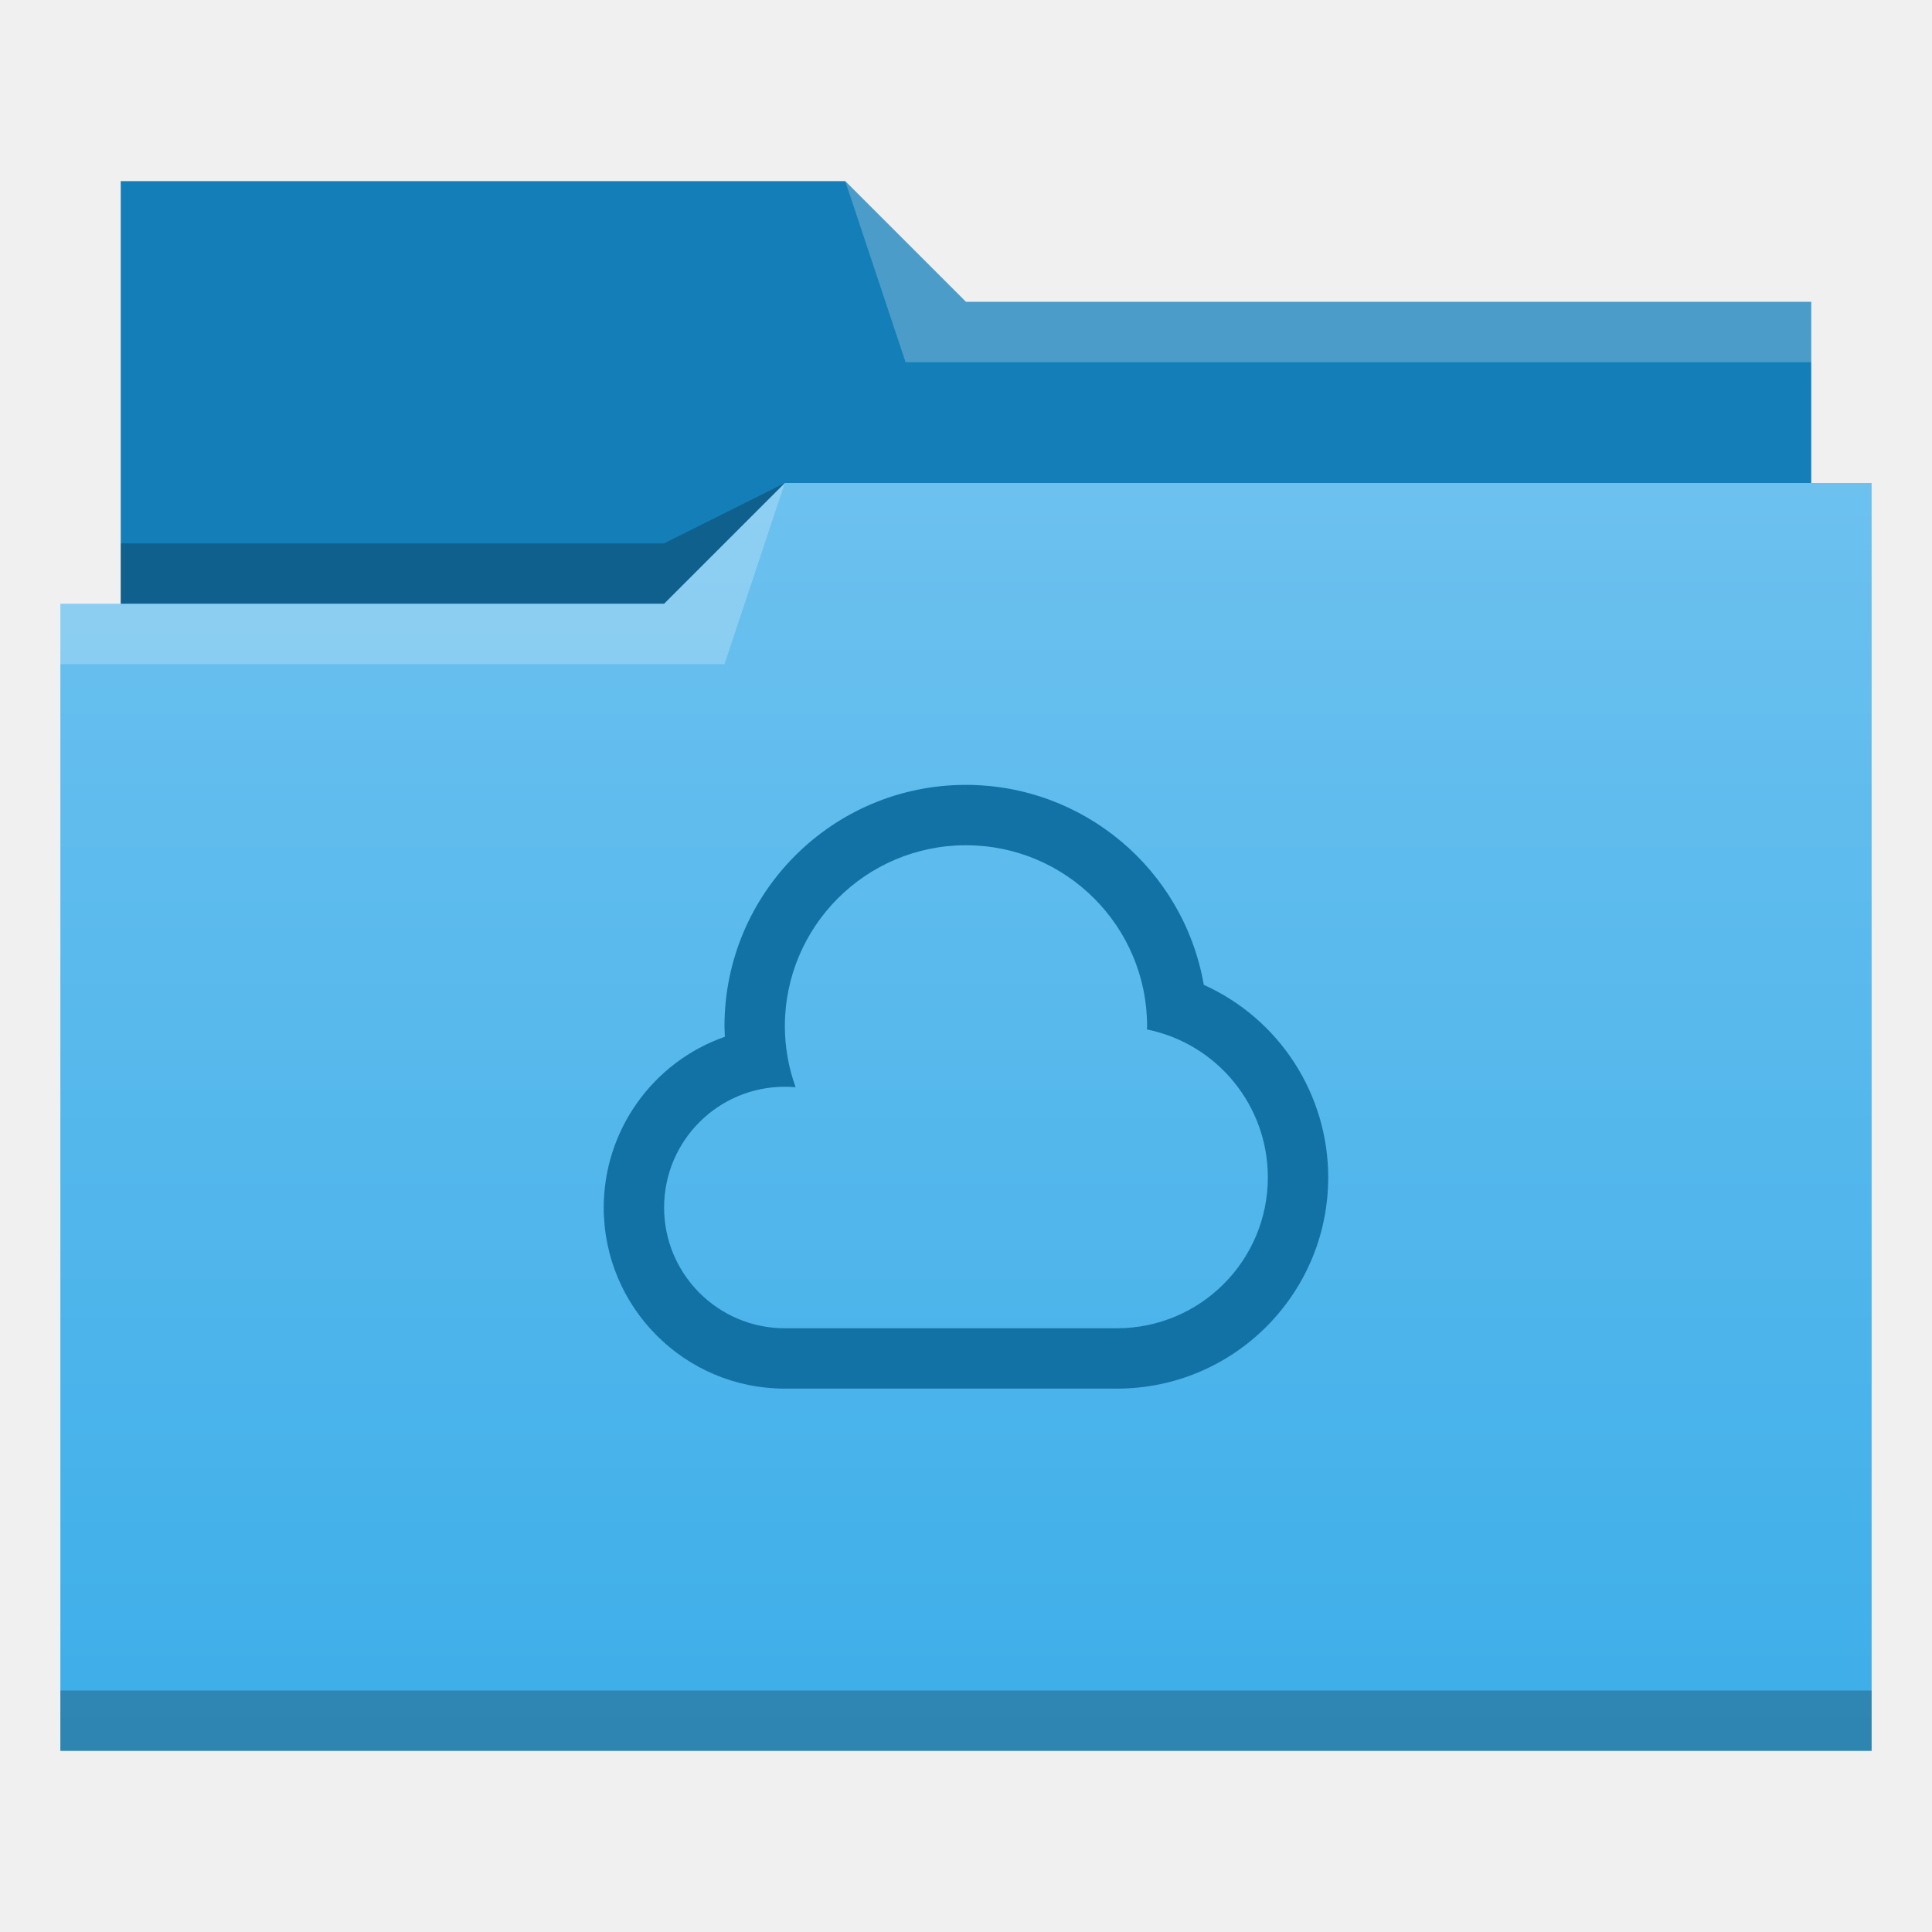
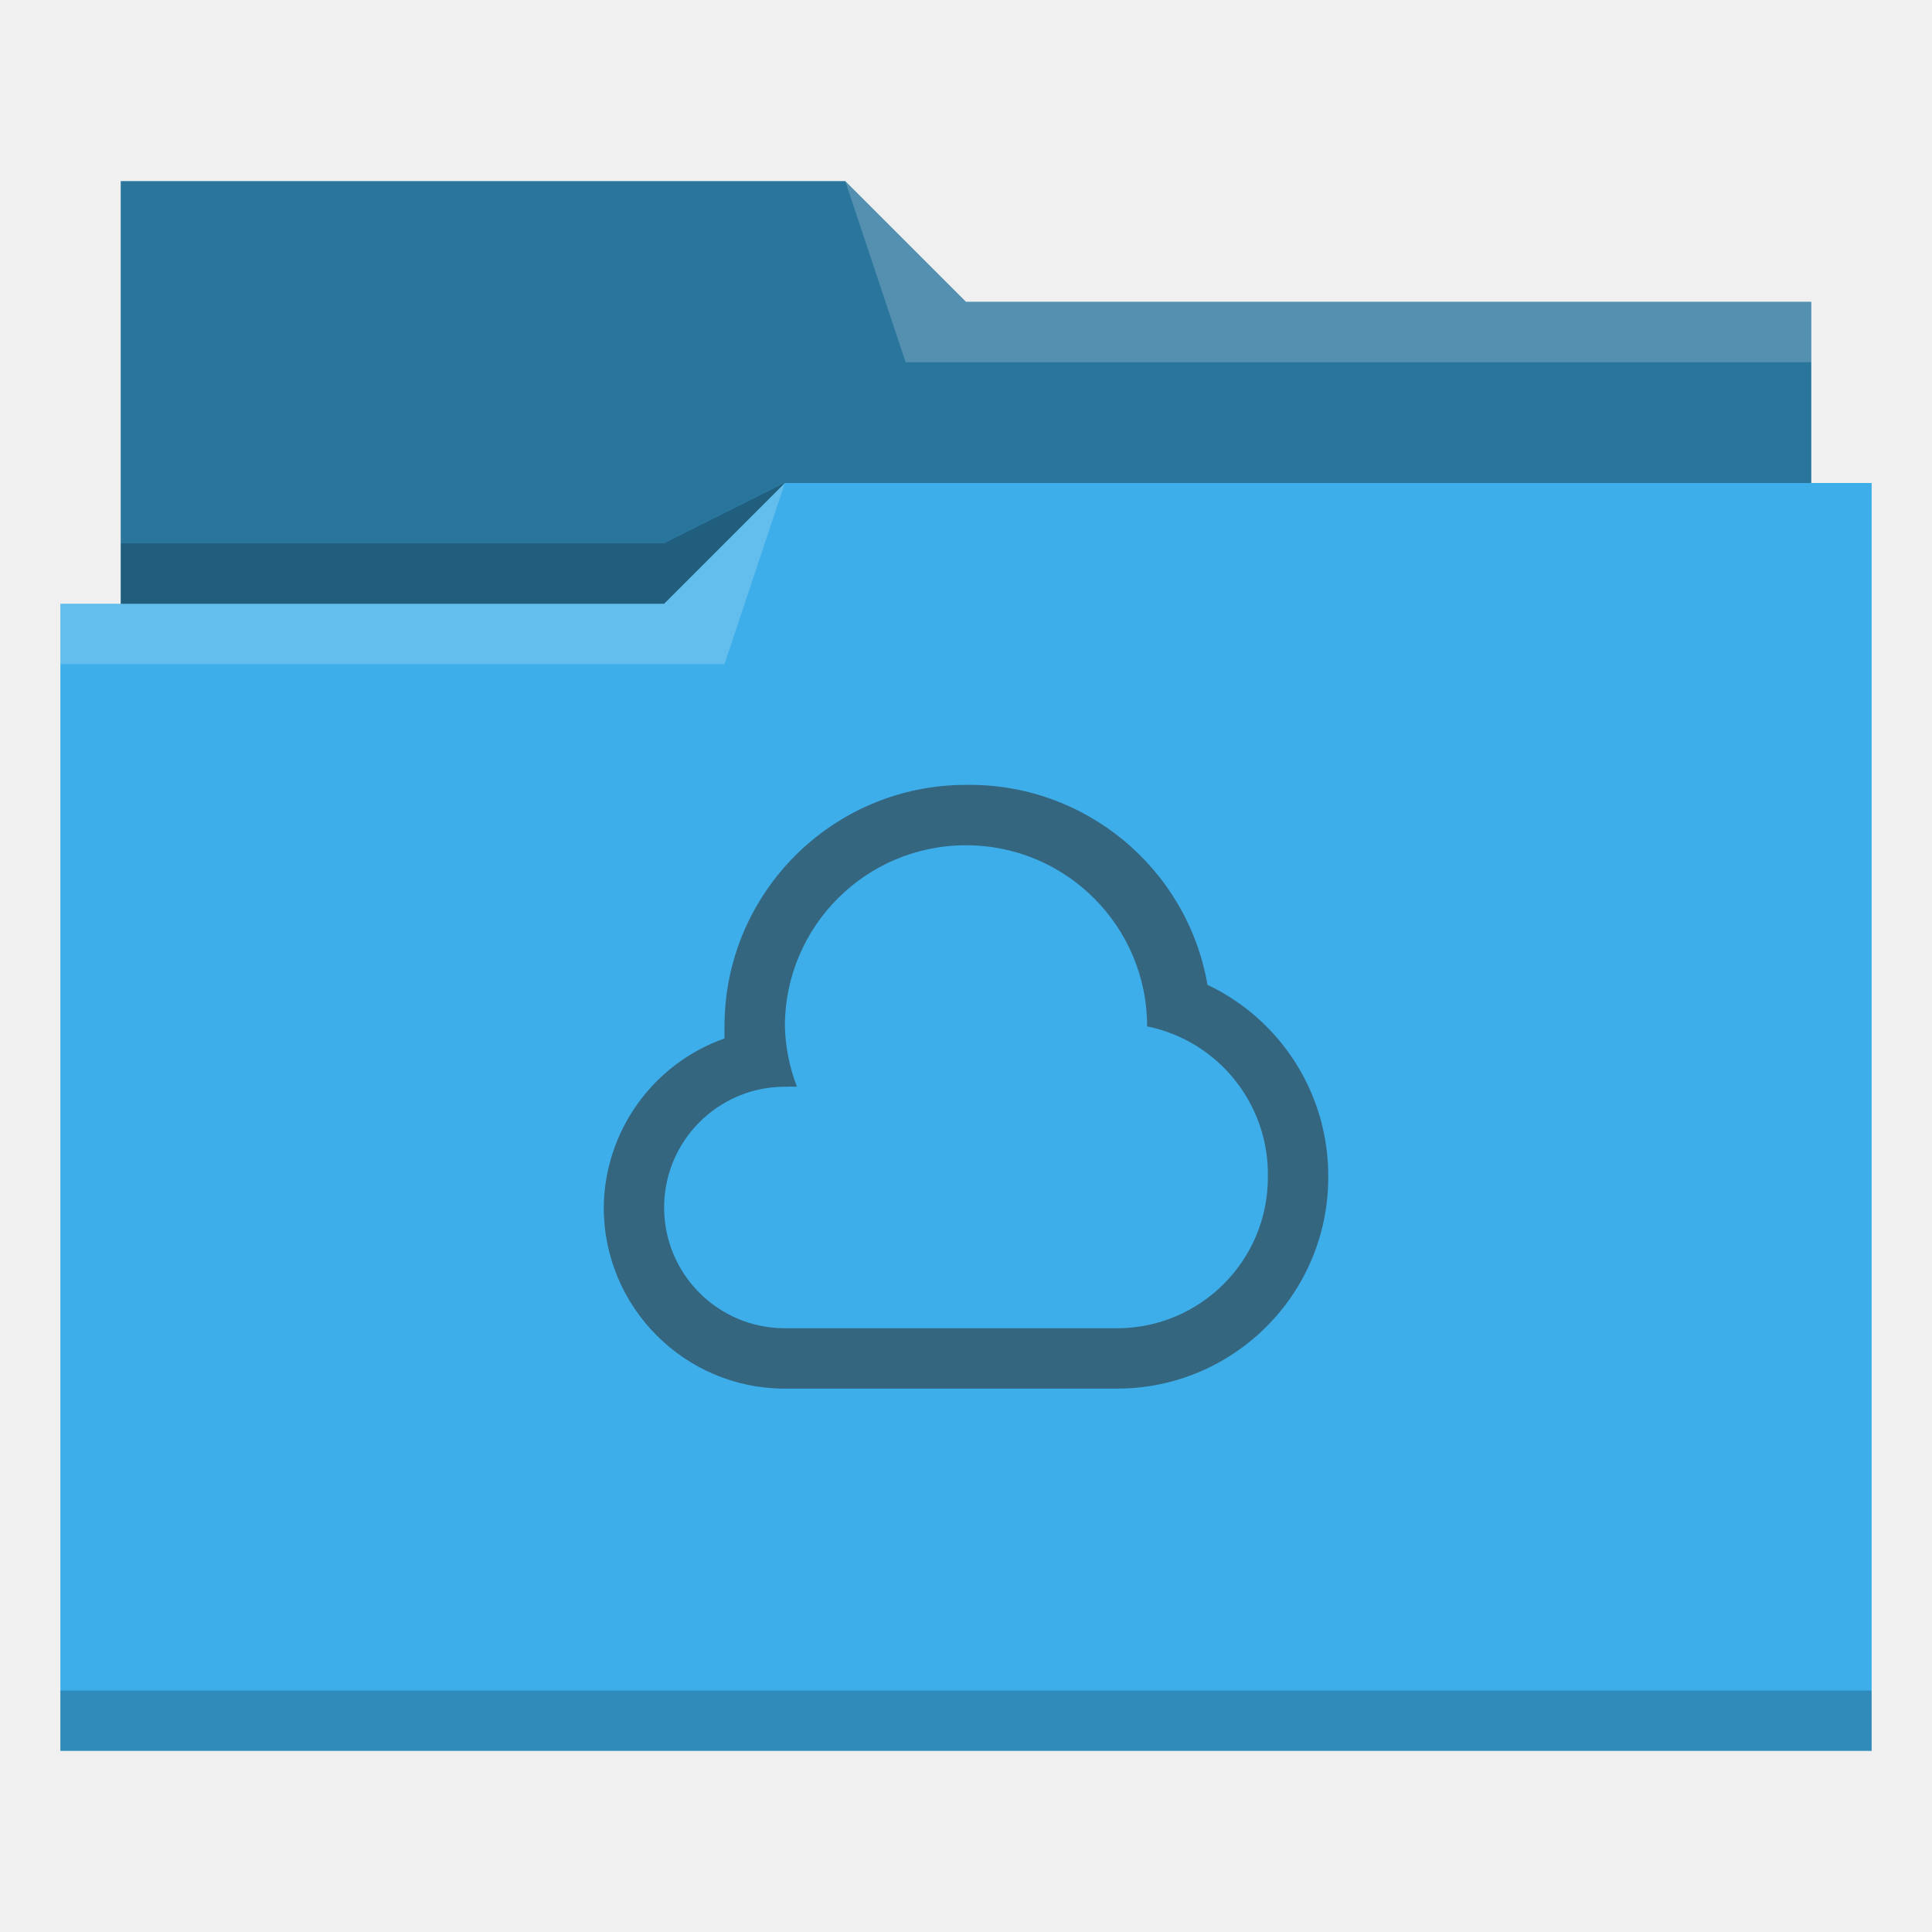
- <svg xmlns="http://www.w3.org/2000/svg" xmlns:xlink="http://www.w3.org/1999/xlink" width="32" version="1.1" height="32" viewBox="0 0 32 32">
-   <defs id="defs5455">
-     <linearGradient id="linearGradient4172-5">
-       <stop style="stop-color:#3daee9" id="stop4174-6" />
-       <stop offset="1" style="stop-color:#6cc1ef" id="stop4176-6" />
-     </linearGradient>
-     <linearGradient id="linearGradient4342" xlink:href="#linearGradient4172-5" y1="29" y2="8" gradientUnits="userSpaceOnUse" x2="0" />
+ <svg xmlns="http://www.w3.org/2000/svg" viewBox="0 0 32 32">
+   <defs id="defs3051">
+     <style type="text/css" id="current-color-scheme">
+       .ColorScheme-Text {
+         color:#31363b;
+       }
+       .ColorScheme-Highlight {
+         color:#3daee9;
+       }
+       </style>
  </defs>
-   <g id="layer1" transform="matrix(1 0 0 1 -384.5714 -515.798)">
-     <g id="layer1-0" transform="matrix(1 0 0 1 -0.000006 0)">
-       <path style="fill:#147eb8;fill-rule:evenodd" id="path4308" d="m 386.571,518.798 0,7 0,1 28,0 0,-6 -14,0 -2,-2 z" />
-       <path style="fill-opacity:0.235;fill-rule:evenodd" id="path4306" d="m 397.571,523.798 -2,1 -9,0 0,1 7,0 3,0 z" />
-       <path style="fill:url(#linearGradient4342)" id="rect4294" d="m 13,8 -2,2 -9,0 -1,0 0,19 11,0 1,0 18,0 0,-21 -18,0 z" transform="matrix(1 0 0 1 384.5714 515.798)" />
-       <path style="fill:#ffffff;fill-opacity:0.235;fill-rule:evenodd" id="path4304" d="m 397.571,523.798 -2,2 -10,0 0,1 11,0 z" />
-       <path style="fill:#ffffff;fill-opacity:0.235;fill-rule:evenodd" id="path4310" d="m 398.571,518.798 1,3 15,0 0,-1 -14,0 z" />
-       <rect width="30" x="385.571" y="543.798" height="1" style="fill-opacity:0.235" id="rect4292" />
-     </g>
-     <path style="fill:#1272a5;stroke-linejoin:round" id="path4218" d="m 400.571,528.798 a 4,4 0 0 0 -4,4 4,4 0 0 0 0.006,0.172 3,3 0 0 0 -2.006,2.828 3,3 0 0 0 3,3 l 5.5,0 a 3.5,3.5 0 0 0 3.5,-3.5 3.5,3.5 0 0 0 -2.061,-3.188 4,4 0 0 0 -3.939,-3.312 z m 0,1 a 3,3 0 0 1 3,3 3,3 0 0 1 -0.002,0.051 2.5,2.5 0 0 1 2.002,2.449 2.5,2.5 0 0 1 -2.5,2.5 l -5.5,0 a 2,2 0 0 1 -2,-2 2,2 0 0 1 2,-2 2,2 0 0 1 0.178,0.008 3,3 0 0 1 -0.178,-1.008 3,3 0 0 1 3,-3 z" />
-   </g>
+   <path style="fill:currentColor;fill-opacity:1;stroke:none" d="M 2 3 L 2 10 L 1 10 L 1 29 L 12 29 L 13 29 L 31 29 L 31 8 L 30 8 L 30 5 L 16 5 L 14 3 L 2 3 z " class="ColorScheme-Highlight" />
+   <path style="fill-opacity:0.33;fill-rule:evenodd" d="m 2,3 0,7 9,0 L 13,8 30,8 30,5 16,5 14,3 2,3 Z" />
+   <path style="fill:#ffffff;fill-opacity:0.2;fill-rule:evenodd" d="M 14 3 L 15 6 L 30 6 L 30 5 L 16 5 L 14 3 z M 13 8 L 11 10 L 1 10 L 1 11 L 12 11 L 13 8 z " />
+   <path style="fill-opacity:0.2;fill-rule:evenodd" d="M 13 8 L 11 9 L 2 9 L 2 10 L 11 10 L 13 8 z M 1 28 L 1 29 L 31 29 L 31 28 L 1 28 z " class="ColorScheme-Text" />
+   <path style="fill:currentColor;fill-opacity:0.6;stroke:none" d="M 16 13 A 4 4 0 0 0 12 17 A 4 4 0 0 0 12 17.2 A 3 3 0 0 0 10 20 A 3 3 0 0 0 13 23 L 18.5 23 A 3.5 3.5 0 0 0 22 19.5 A 3.5 3.5 0 0 0 20 16.312 A 4 4 0 0 0 16 13 z M 16 14 A 3 3 0 0 1 19 17 A 3 3 0 0 1 19 17 A 2.5 2.5 0 0 1 21 19.5 A 2.5 2.5 0 0 1 18.5 22 L 13 22 A 2 2 0 0 1 11 20 A 2 2 0 0 1 13 18 A 2 2 0 0 1 13.2 18 A 3 3 0 0 1 13 17 A 3 3 0 0 1 16 14 z " class="ColorScheme-Text" />
</svg>
